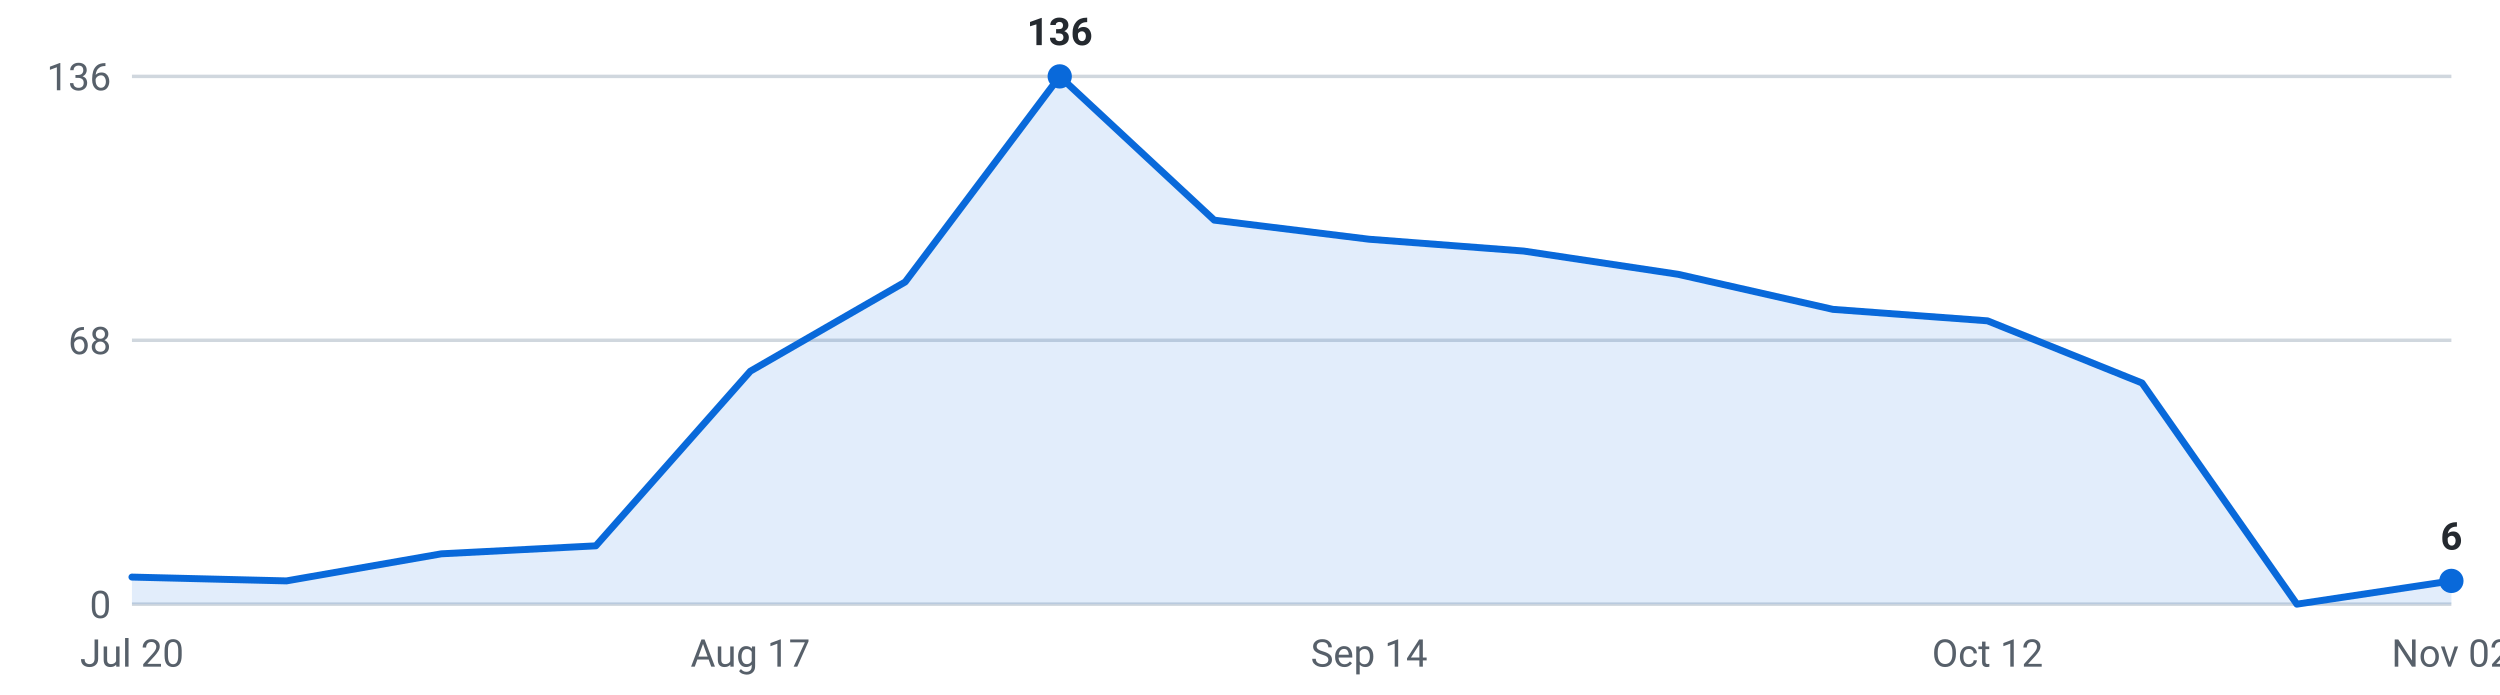
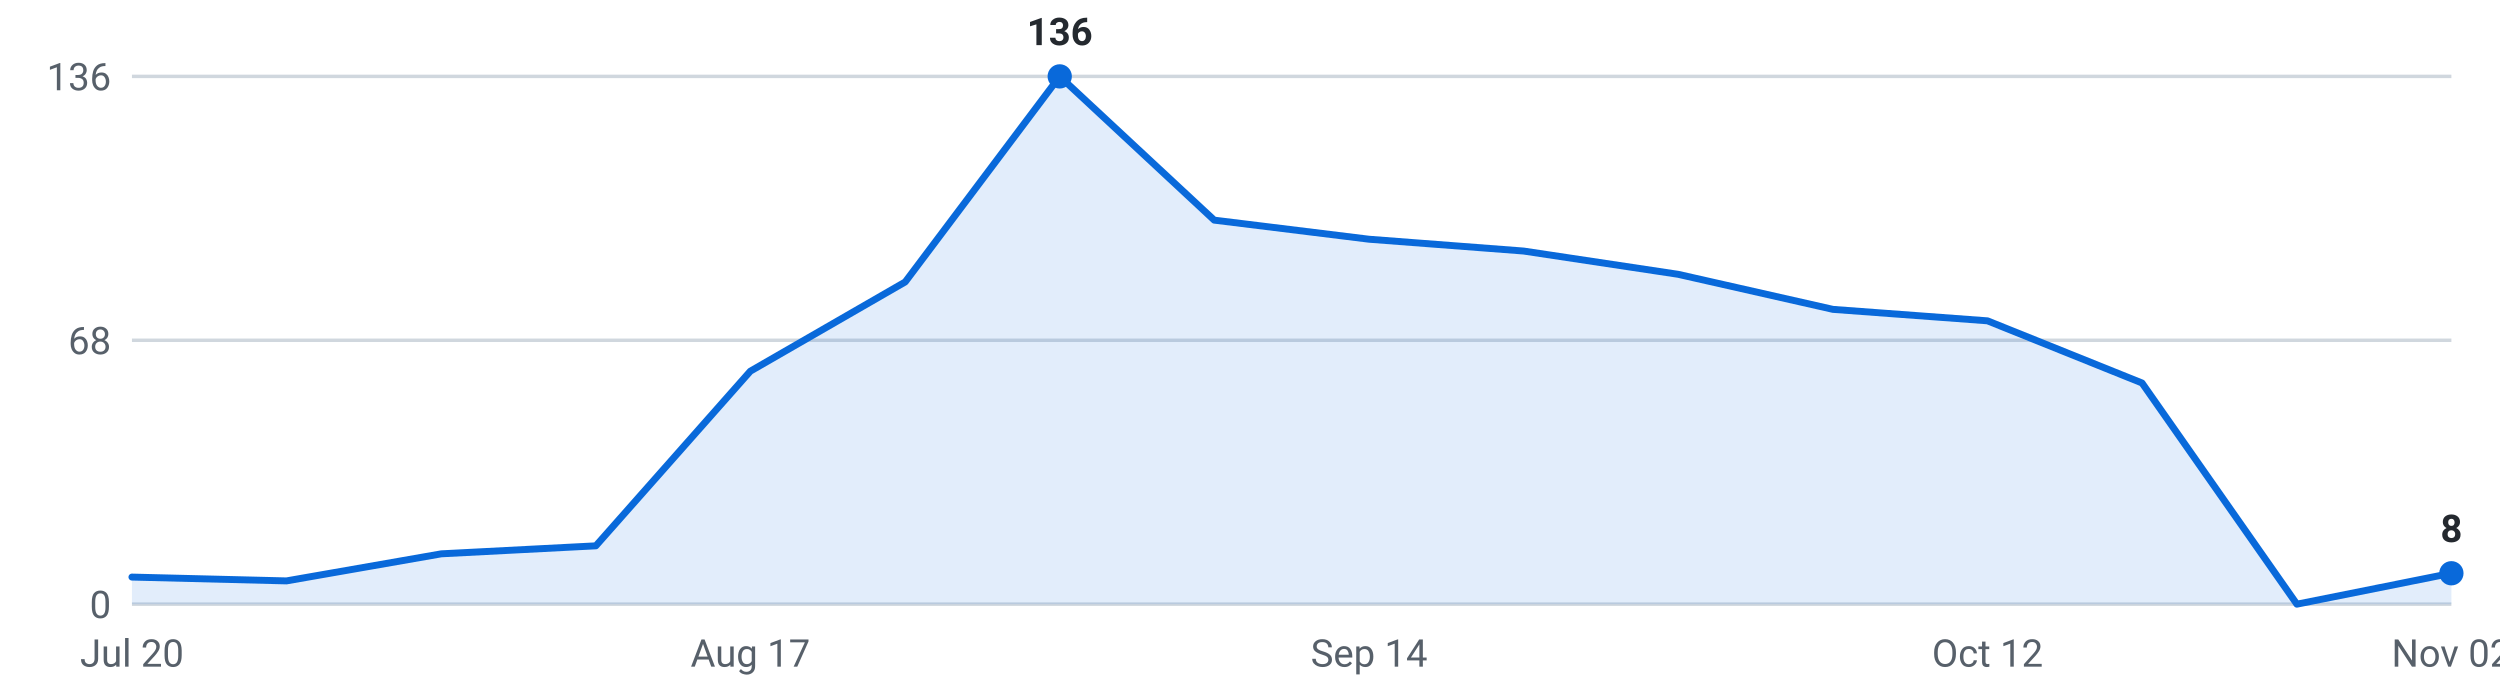
<svg xmlns="http://www.w3.org/2000/svg" viewBox="0 0 720 200" width="720" height="200" role="img" aria-label="Internships posted per week, last 16 weeks">
  <g font-family="-apple-system,Segoe UI,Roboto,sans-serif" font-size="11">
    <line x1="38" y1="174.0" x2="706" y2="174.0" stroke="#d0d7de" stroke-width="1" />
    <text x="32" y="178.0" text-anchor="end" fill="#57606a">0</text>
    <line x1="38" y1="98.0" x2="706" y2="98.0" stroke="#d0d7de" stroke-width="1" />
    <text x="32" y="102.0" text-anchor="end" fill="#57606a">68</text>
    <line x1="38" y1="22.0" x2="706" y2="22.0" stroke="#d0d7de" stroke-width="1" />
    <text x="32" y="26.0" text-anchor="end" fill="#57606a">136</text>
-     <path d="M38.0,174 L38.0,166.2 L82.5,167.3 L127.1,159.5 L171.6,157.2 L216.1,106.9 L260.7,81.2 L305.2,22.0 L349.7,63.4 L394.3,68.9 L438.8,72.3 L483.3,79.0 L527.9,89.1 L572.4,92.4 L616.9,110.3 L661.5,174.0 L706.0,167.3 L706.0,174 Z" fill="#0969da" fill-opacity="0.12" />
-     <polyline points="38.0,166.2 82.5,167.3 127.1,159.5 171.6,157.2 216.1,106.9 260.7,81.2 305.2,22.0 349.7,63.4 394.3,68.9 438.8,72.3 483.3,79.0 527.9,89.1 572.4,92.4 616.9,110.3 661.5,174.0 706.0,167.3" fill="none" stroke="#0969da" stroke-width="2" stroke-linejoin="round" stroke-linecap="round" />
+     <path d="M38.0,174 L38.0,166.2 L82.5,167.3 L127.1,159.5 L171.6,157.2 L216.1,106.9 L260.7,81.2 L305.2,22.0 L349.7,63.4 L394.3,68.9 L438.8,72.3 L483.3,79.0 L527.9,89.1 L572.4,92.4 L616.9,110.3 L661.5,174.0 L706.0,165.1 L706.0,174 Z" fill="#0969da" fill-opacity="0.12" />
+     <polyline points="38.0,166.2 82.5,167.3 127.1,159.5 171.6,157.2 216.1,106.9 260.7,81.2 305.2,22.0 349.7,63.4 394.3,68.9 438.8,72.3 483.3,79.0 527.9,89.1 572.4,92.4 616.9,110.3 661.5,174.0 706.0,165.1" fill="none" stroke="#0969da" stroke-width="2" stroke-linejoin="round" stroke-linecap="round" />
    <circle cx="305.2" cy="22.0" r="3.5" fill="#0969da" />
    <text x="305.2" y="13.0" text-anchor="middle" fill="#24292f" font-weight="600">136</text>
-     <circle cx="706.0" cy="167.3" r="3.5" fill="#0969da" />
-     <text x="706.0" y="158.3" text-anchor="middle" fill="#24292f" font-weight="600">6</text>
+     <circle cx="706.0" cy="165.1" r="3.5" fill="#0969da" />
+     <text x="706.0" y="156.1" text-anchor="middle" fill="#24292f" font-weight="600">8</text>
    <text x="38.0" y="192" text-anchor="middle" fill="#57606a">Jul 20</text>
    <text x="216.1" y="192" text-anchor="middle" fill="#57606a">Aug 17</text>
    <text x="394.3" y="192" text-anchor="middle" fill="#57606a">Sep 14</text>
    <text x="572.4" y="192" text-anchor="middle" fill="#57606a">Oct 12</text>
    <text x="706.0" y="192" text-anchor="middle" fill="#57606a">Nov 02</text>
  </g>
</svg>
